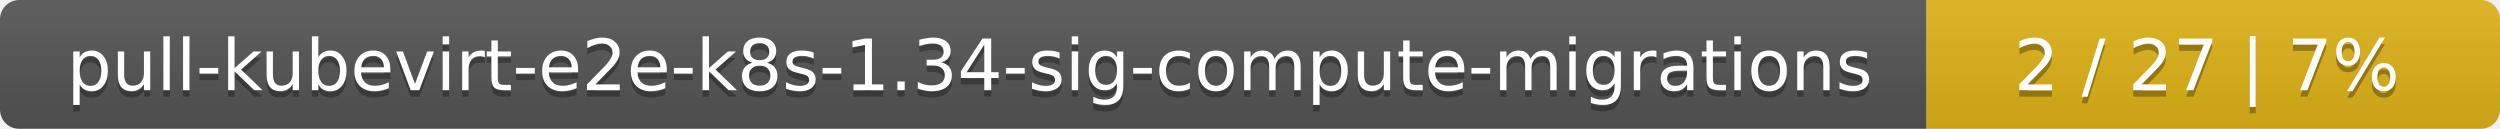
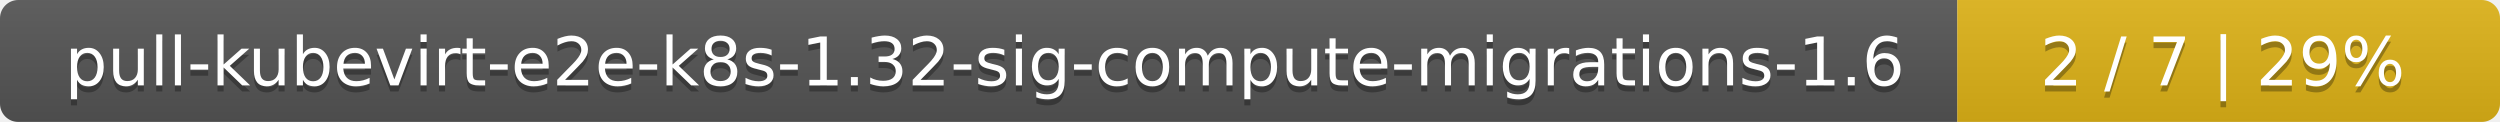
- <svg xmlns="http://www.w3.org/2000/svg" width="388" height="20">
+ <svg xmlns="http://www.w3.org/2000/svg" width="410" height="20">
  <linearGradient id="smooth" x2="0" y2="100%">
    <stop offset="0" stop-color="#bbb" stop-opacity=".1" />
    <stop offset="1" stop-opacity=".1" />
  </linearGradient>
  <mask id="round">
-     <rect width="388" height="20" rx="3" fill="#fff" />
+     <rect width="410" height="20" rx="3" fill="#fff" />
  </mask>
  <g mask="url(#round)">
-     <rect width="299" height="20" fill="#555" />
-     <rect x="299" width="89" height="20" fill="#dfb317" />
-     <rect width="388" height="20" fill="url(#smooth)" />
+     <rect width="321" height="20" fill="#555" />
+     <rect x="321" width="89" height="20" fill="#dfb317" />
+     <rect width="410" height="20" fill="url(#smooth)" />
  </g>
  <g fill="#fff" text-anchor="middle" font-family="DejaVu Sans,Verdana,Geneva,sans-serif" font-size="11">
-     <text x="150.5" y="15" fill="#010101" fill-opacity=".3">pull-kubevirt-e2e-k8s-1.34-sig-compute-migrations</text>
-     <text x="150.5" y="14">pull-kubevirt-e2e-k8s-1.34-sig-compute-migrations</text>
-     <text x="342.5" y="15" fill="#010101" fill-opacity=".3">2 / 27    |    7%</text>
-     <text x="342.5" y="14">2 / 27    |    7%</text>
+     <text x="161.5" y="15" fill="#010101" fill-opacity=".3">pull-kubevirt-e2e-k8s-1.32-sig-compute-migrations-1.6</text>
+     <text x="161.5" y="14">pull-kubevirt-e2e-k8s-1.32-sig-compute-migrations-1.6</text>
+     <text x="364.5" y="15" fill="#010101" fill-opacity=".3">2 / 7    |    29%</text>
+     <text x="364.5" y="14">2 / 7    |    29%</text>
  </g>
</svg>
